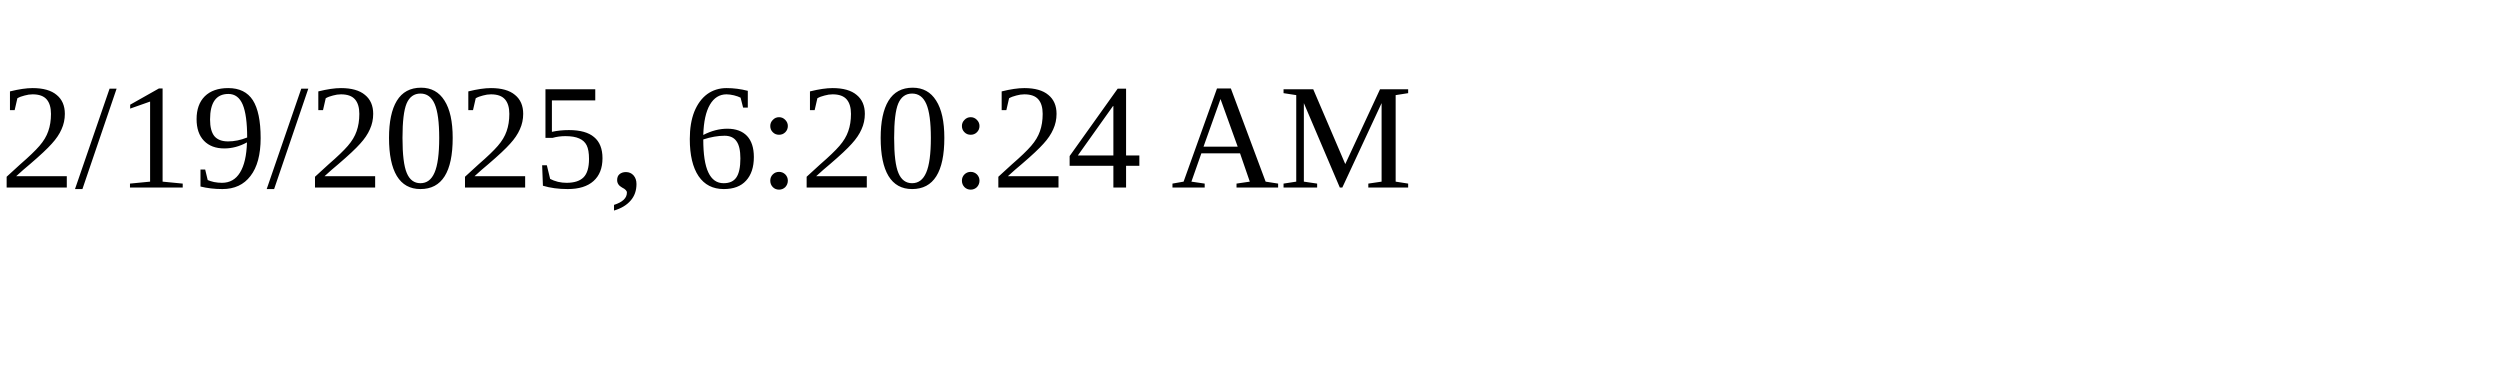
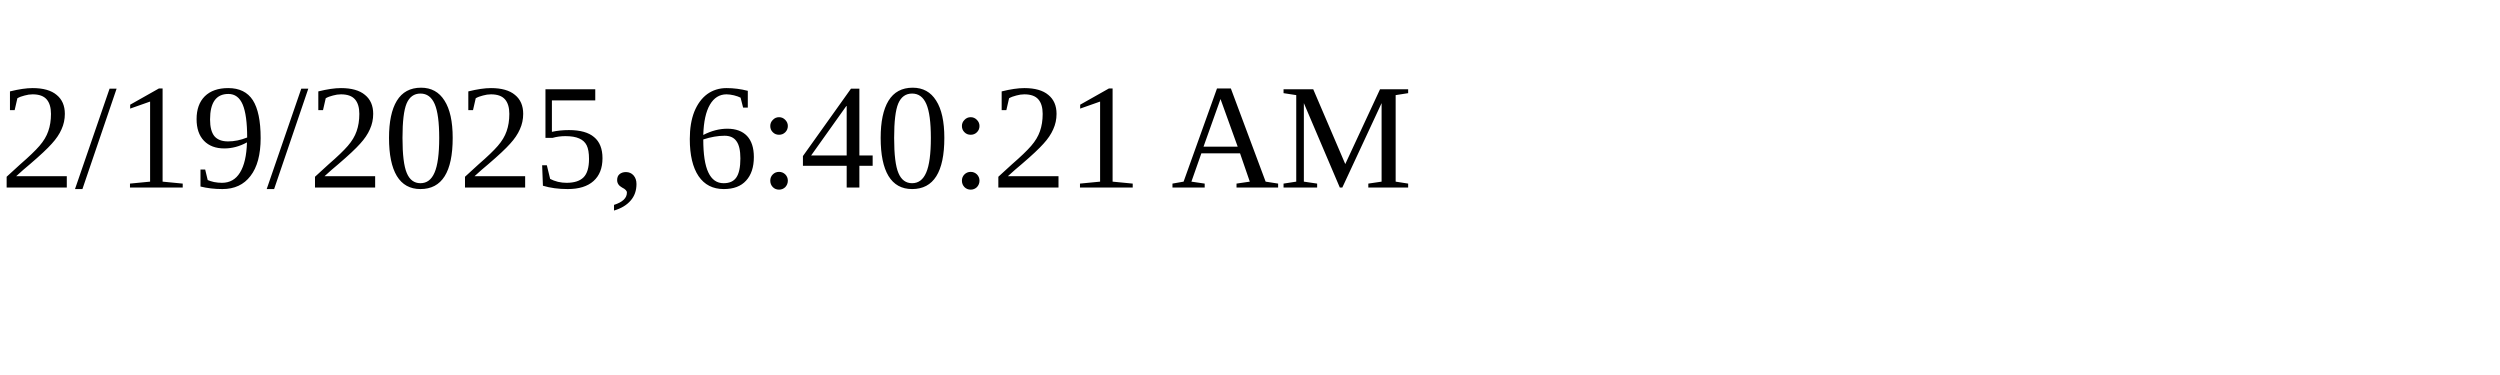
<svg xmlns="http://www.w3.org/2000/svg" height="30" width="200">
-   <text x="0" y="15">2/19/2025, 6:20:24 AM</text>
+   <text x="0" y="15">2/19/2025, 6:40:21 AM</text>
</svg>
